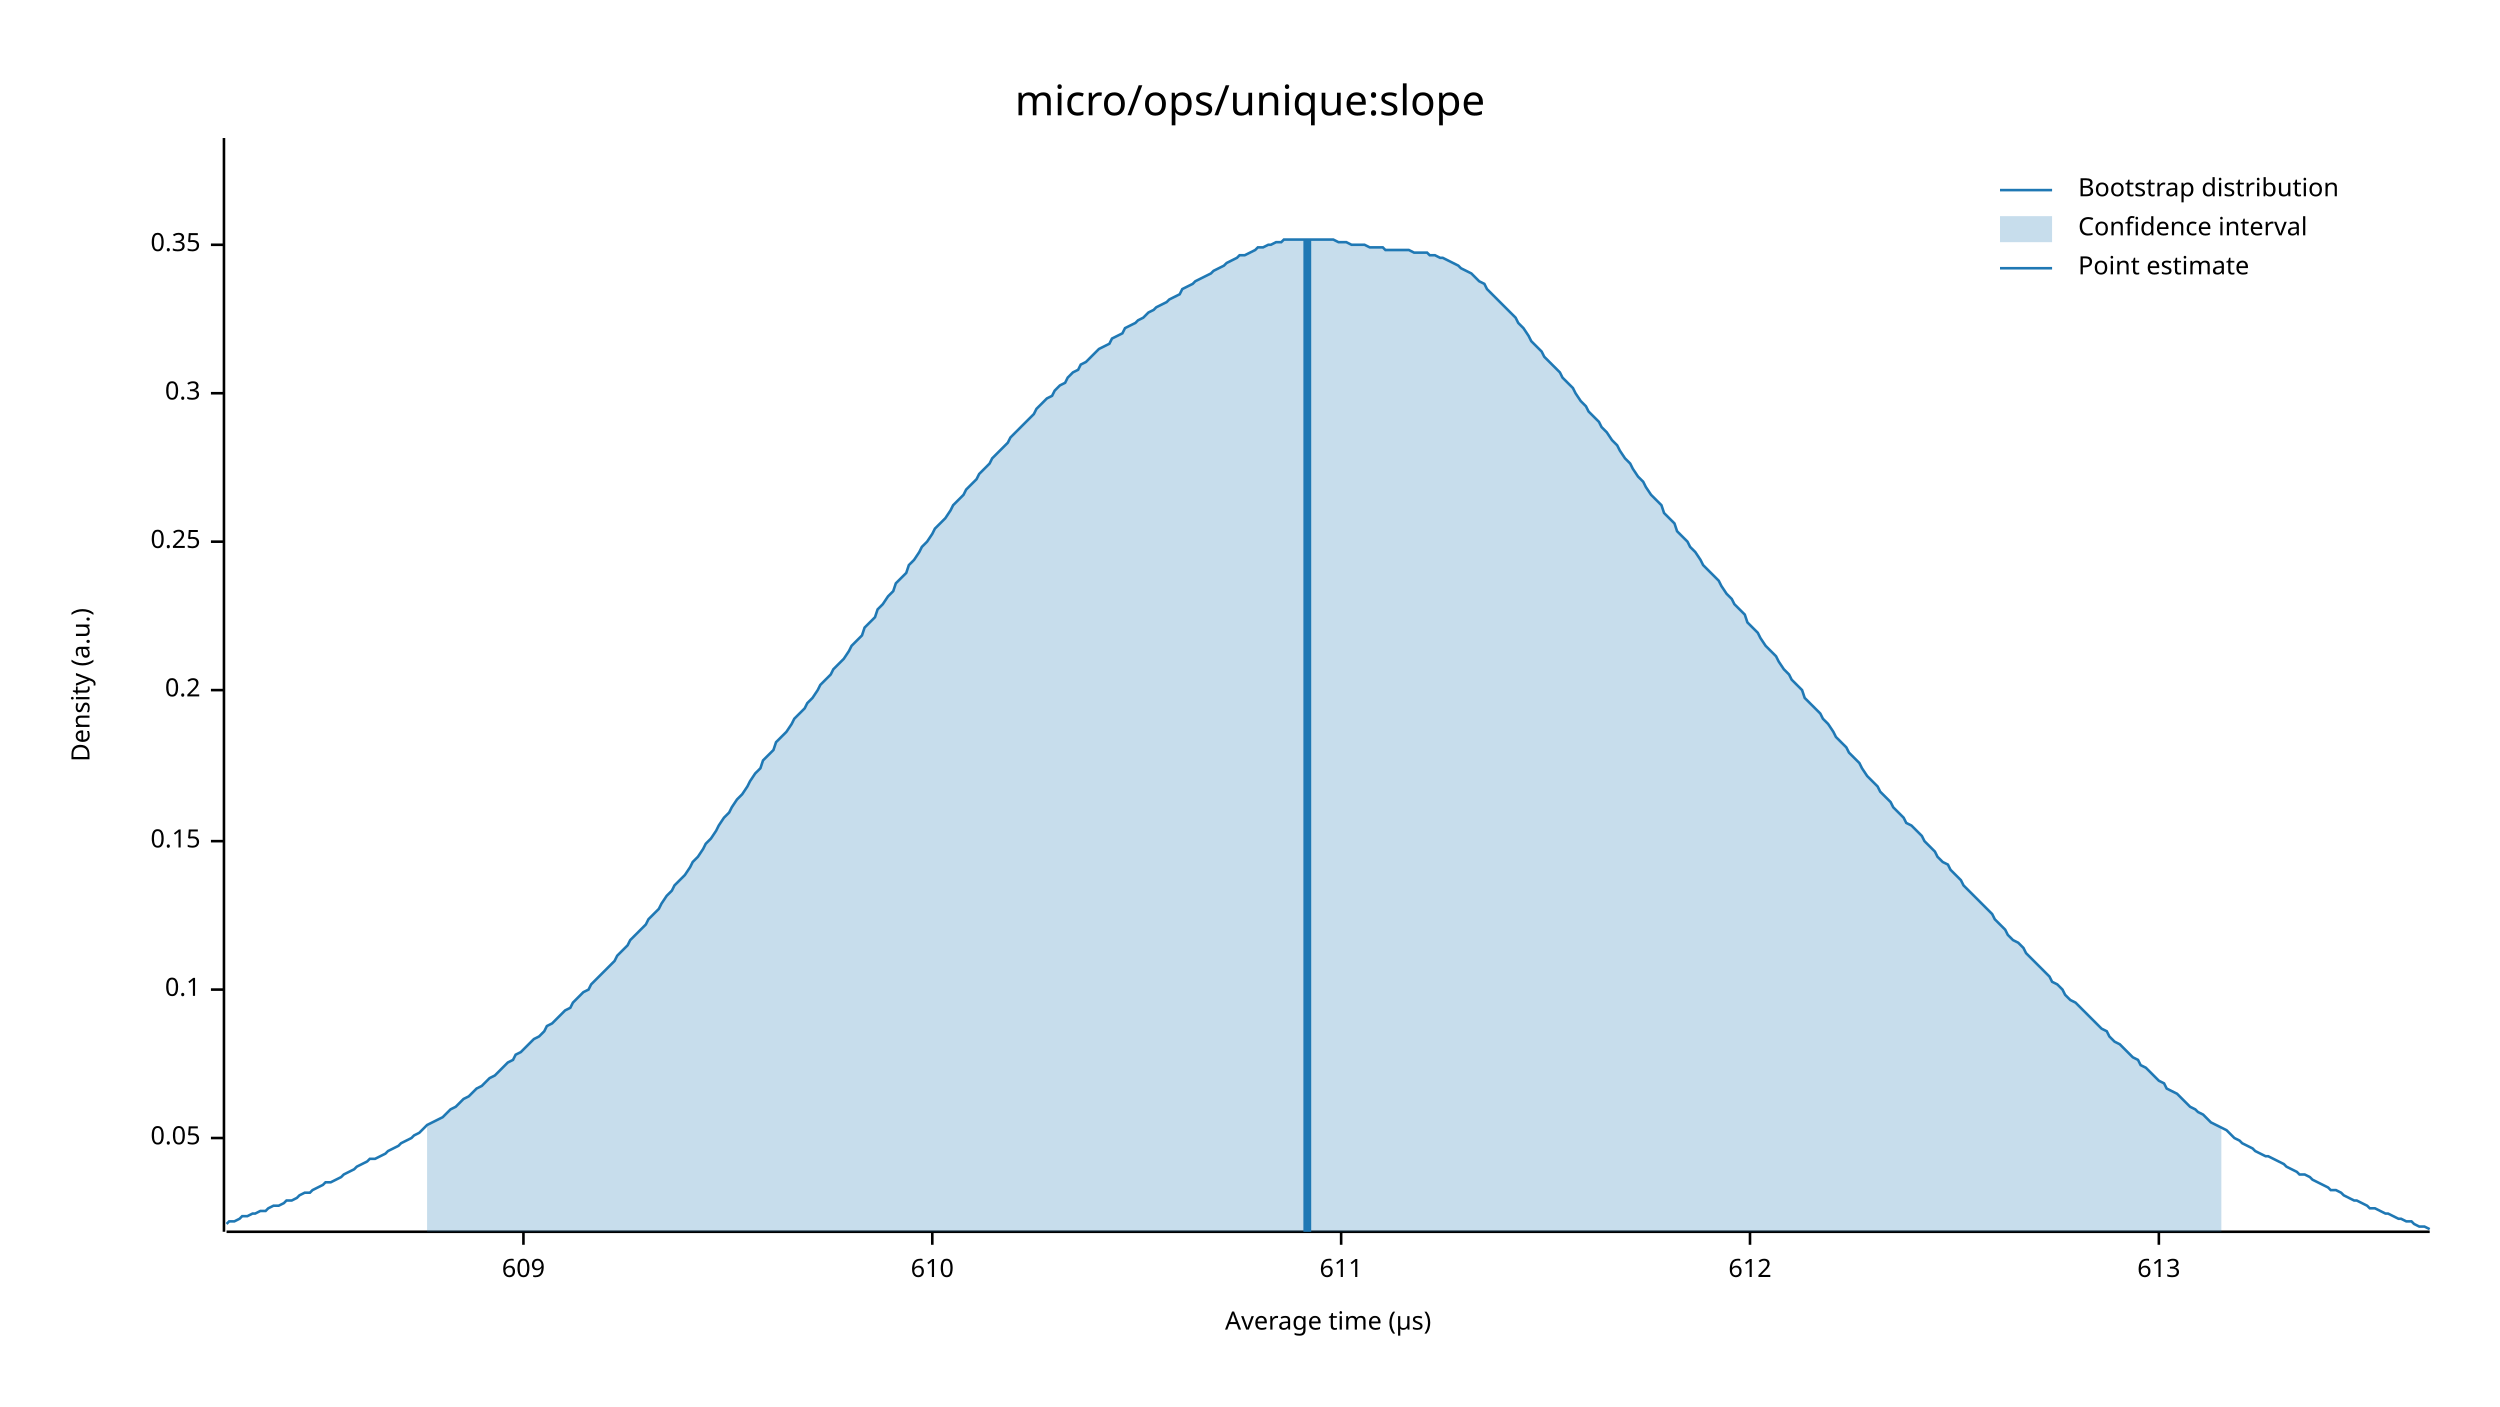
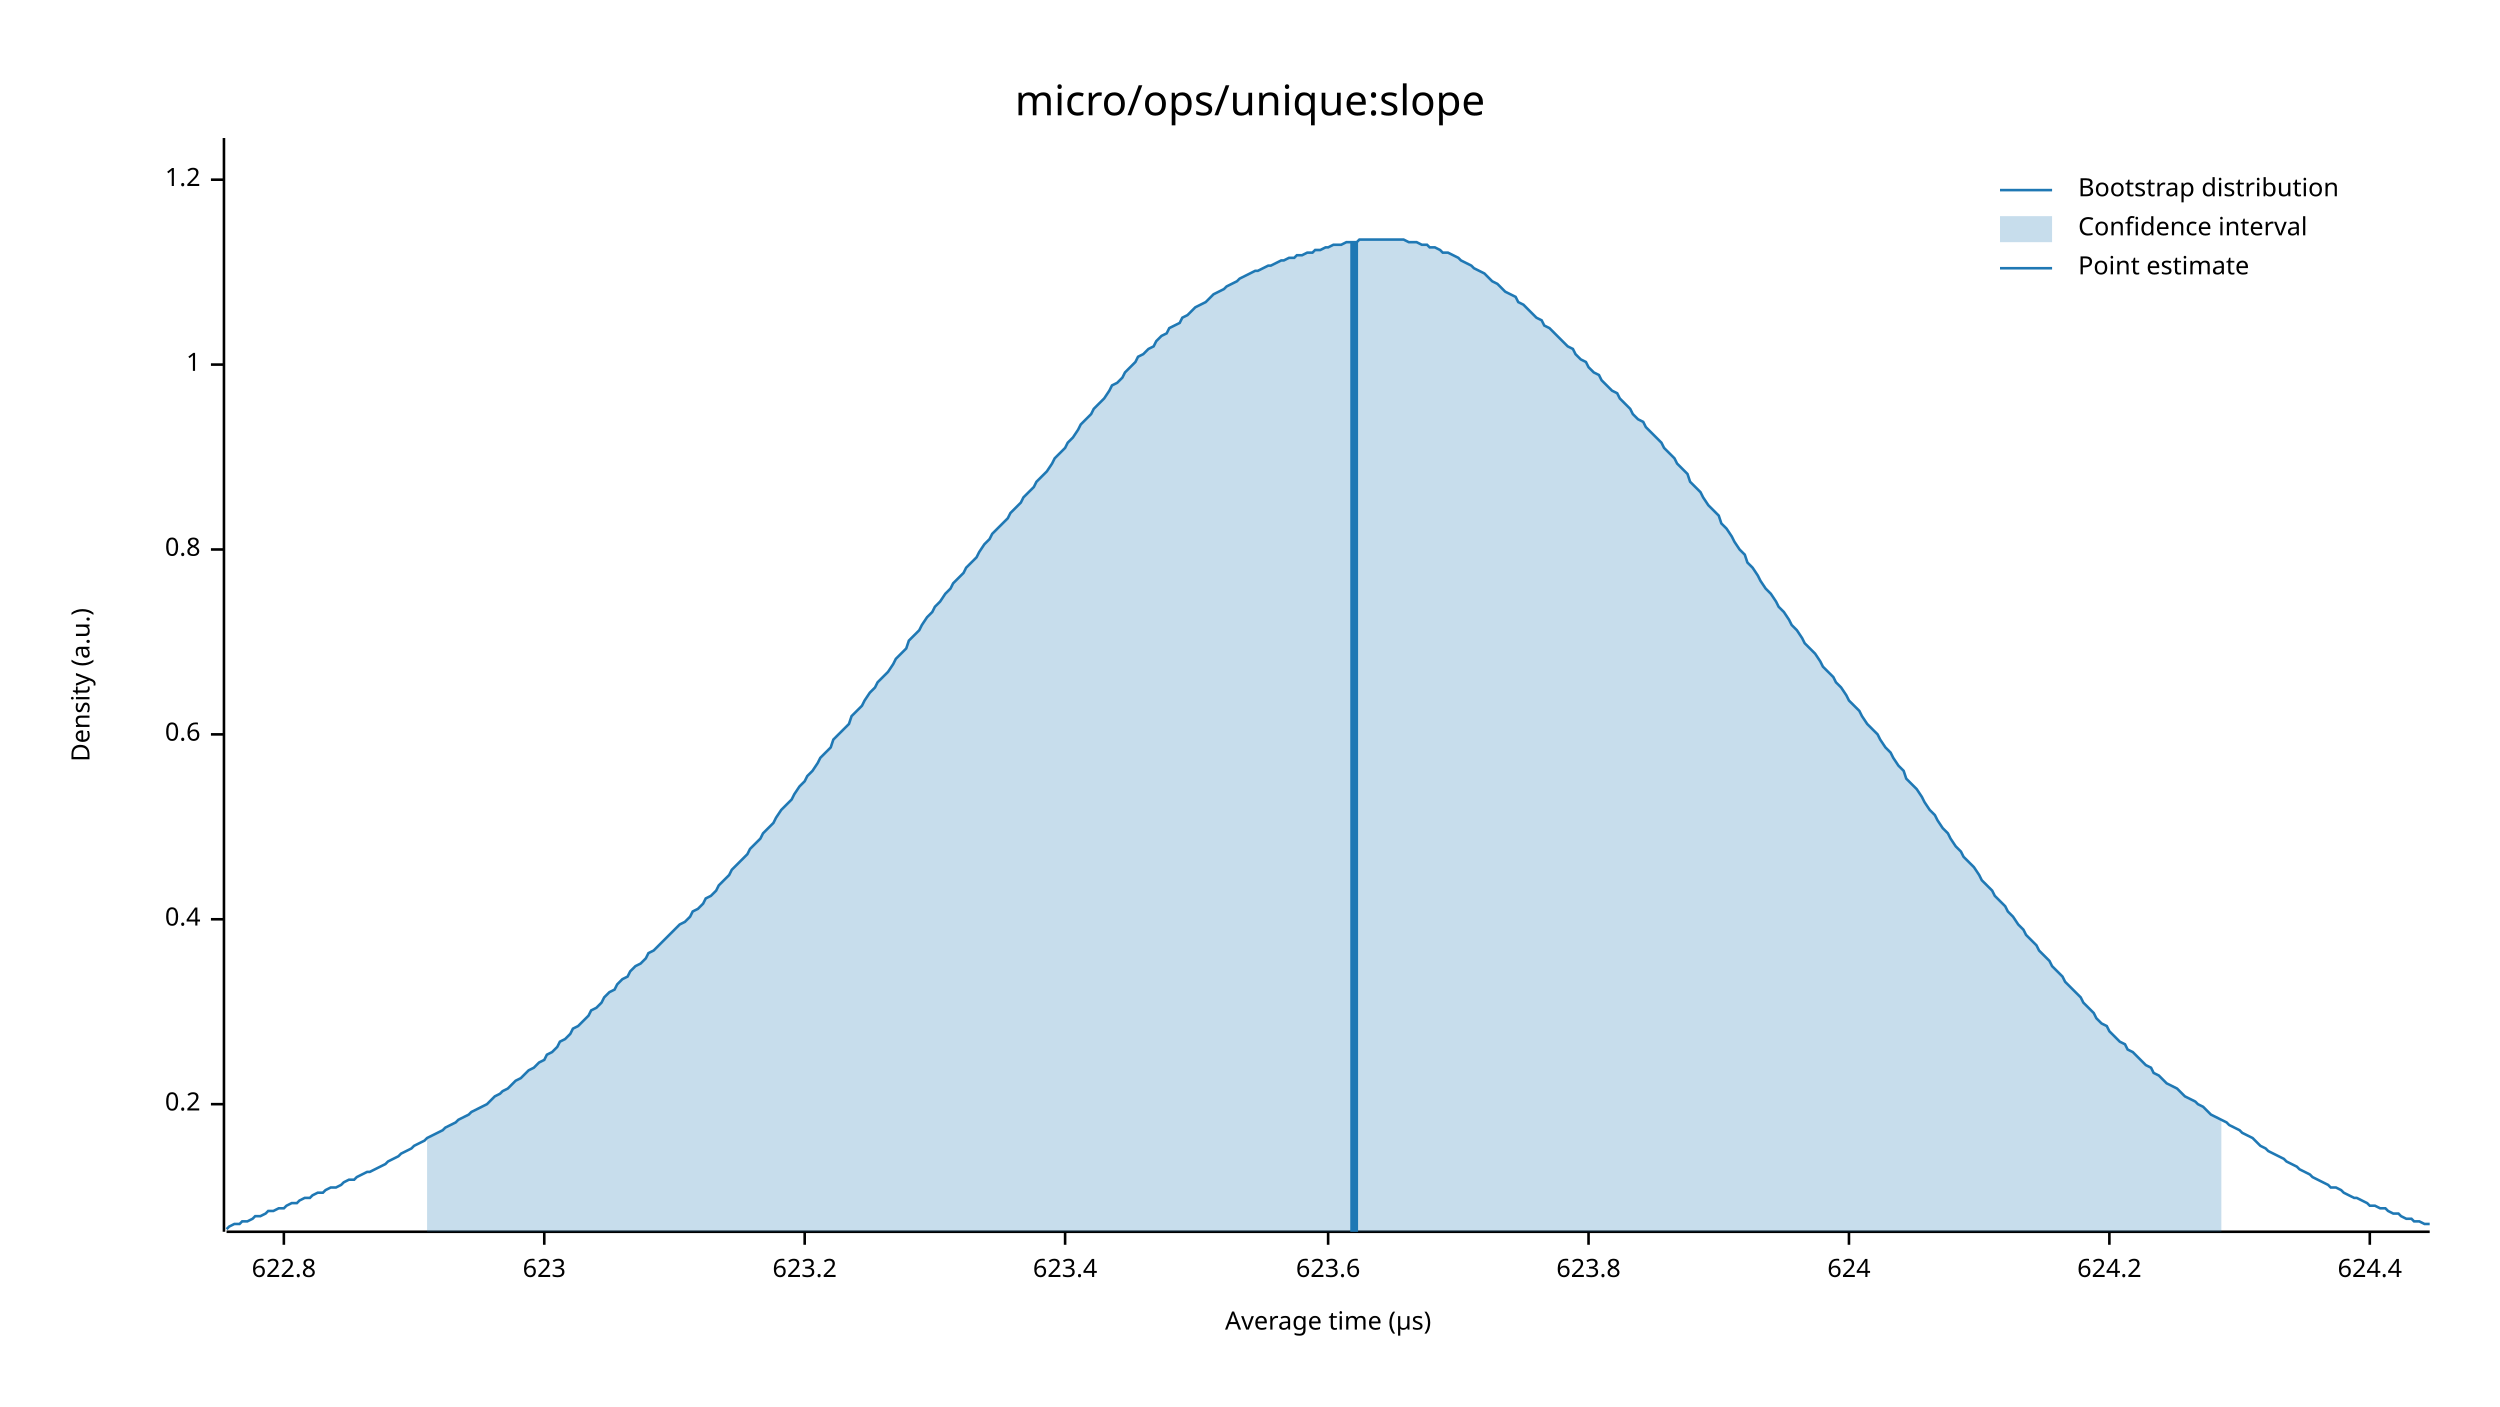
<svg xmlns="http://www.w3.org/2000/svg" width="960" height="540" viewBox="0 0 960 540">
  <text x="480" y="32" dy="0.76em" text-anchor="middle" font-family="sans-serif" font-size="16.129" opacity="1" fill="#000000">
micro/ops/unique:slope
</text>
  <text x="27" y="263" dy="0.76em" text-anchor="middle" font-family="sans-serif" font-size="9.677" opacity="1" fill="#000000" transform="rotate(270, 27, 263)">
Density (a.u.)
</text>
  <text x="510" y="513" dy="-0.5ex" text-anchor="middle" font-family="sans-serif" font-size="9.677" opacity="1" fill="#000000">
Average time (µs)
</text>
  <polyline fill="none" opacity="1" stroke="#000000" stroke-width="1" points="86,53 86,473 " />
-   <text x="77" y="437" dy="0.5ex" text-anchor="end" font-family="sans-serif" font-size="9.677" opacity="1" fill="#000000">
- 0.05
- </text>
-   <polyline fill="none" opacity="1" stroke="#000000" stroke-width="1" points="81,437 86,437 " />
-   <text x="77" y="380" dy="0.5ex" text-anchor="end" font-family="sans-serif" font-size="9.677" opacity="1" fill="#000000">
- 0.1
- </text>
-   <polyline fill="none" opacity="1" stroke="#000000" stroke-width="1" points="81,380 86,380 " />
-   <text x="77" y="323" dy="0.5ex" text-anchor="end" font-family="sans-serif" font-size="9.677" opacity="1" fill="#000000">
- 0.15
- </text>
-   <polyline fill="none" opacity="1" stroke="#000000" stroke-width="1" points="81,323 86,323 " />
-   <text x="77" y="265" dy="0.5ex" text-anchor="end" font-family="sans-serif" font-size="9.677" opacity="1" fill="#000000">
+   <text x="77" y="424" dy="0.5ex" text-anchor="end" font-family="sans-serif" font-size="9.677" opacity="1" fill="#000000">
0.2
</text>
-   <polyline fill="none" opacity="1" stroke="#000000" stroke-width="1" points="81,265 86,265 " />
-   <text x="77" y="208" dy="0.5ex" text-anchor="end" font-family="sans-serif" font-size="9.677" opacity="1" fill="#000000">
- 0.25
+   <polyline fill="none" opacity="1" stroke="#000000" stroke-width="1" points="81,424 86,424 " />
+   <text x="77" y="353" dy="0.5ex" text-anchor="end" font-family="sans-serif" font-size="9.677" opacity="1" fill="#000000">
+ 0.4
</text>
-   <polyline fill="none" opacity="1" stroke="#000000" stroke-width="1" points="81,208 86,208 " />
-   <text x="77" y="151" dy="0.5ex" text-anchor="end" font-family="sans-serif" font-size="9.677" opacity="1" fill="#000000">
- 0.3
+   <polyline fill="none" opacity="1" stroke="#000000" stroke-width="1" points="81,353 86,353 " />
+   <text x="77" y="282" dy="0.5ex" text-anchor="end" font-family="sans-serif" font-size="9.677" opacity="1" fill="#000000">
+ 0.6
</text>
-   <polyline fill="none" opacity="1" stroke="#000000" stroke-width="1" points="81,151 86,151 " />
-   <text x="77" y="94" dy="0.5ex" text-anchor="end" font-family="sans-serif" font-size="9.677" opacity="1" fill="#000000">
- 0.35
+   <polyline fill="none" opacity="1" stroke="#000000" stroke-width="1" points="81,282 86,282 " />
+   <text x="77" y="211" dy="0.5ex" text-anchor="end" font-family="sans-serif" font-size="9.677" opacity="1" fill="#000000">
+ 0.8
</text>
-   <polyline fill="none" opacity="1" stroke="#000000" stroke-width="1" points="81,94 86,94 " />
+   <polyline fill="none" opacity="1" stroke="#000000" stroke-width="1" points="81,211 86,211 " />
+   <text x="77" y="140" dy="0.5ex" text-anchor="end" font-family="sans-serif" font-size="9.677" opacity="1" fill="#000000">
+ 1
+ </text>
+   <polyline fill="none" opacity="1" stroke="#000000" stroke-width="1" points="81,140 86,140 " />
+   <text x="77" y="69" dy="0.5ex" text-anchor="end" font-family="sans-serif" font-size="9.677" opacity="1" fill="#000000">
+ 1.2
+ </text>
+   <polyline fill="none" opacity="1" stroke="#000000" stroke-width="1" points="81,69 86,69 " />
  <polyline fill="none" opacity="1" stroke="#000000" stroke-width="1" points="87,473 933,473 " />
-   <text x="201" y="483" dy="0.76em" text-anchor="middle" font-family="sans-serif" font-size="9.677" opacity="1" fill="#000000">
- 609
+   <text x="109" y="483" dy="0.76em" text-anchor="middle" font-family="sans-serif" font-size="9.677" opacity="1" fill="#000000">
+ 622.8
</text>
-   <polyline fill="none" opacity="1" stroke="#000000" stroke-width="1" points="201,473 201,478 " />
-   <text x="358" y="483" dy="0.76em" text-anchor="middle" font-family="sans-serif" font-size="9.677" opacity="1" fill="#000000">
- 610
+   <polyline fill="none" opacity="1" stroke="#000000" stroke-width="1" points="109,473 109,478 " />
+   <text x="209" y="483" dy="0.76em" text-anchor="middle" font-family="sans-serif" font-size="9.677" opacity="1" fill="#000000">
+ 623
</text>
-   <polyline fill="none" opacity="1" stroke="#000000" stroke-width="1" points="358,473 358,478 " />
-   <text x="515" y="483" dy="0.76em" text-anchor="middle" font-family="sans-serif" font-size="9.677" opacity="1" fill="#000000">
- 611
+   <polyline fill="none" opacity="1" stroke="#000000" stroke-width="1" points="209,473 209,478 " />
+   <text x="309" y="483" dy="0.76em" text-anchor="middle" font-family="sans-serif" font-size="9.677" opacity="1" fill="#000000">
+ 623.2
</text>
-   <polyline fill="none" opacity="1" stroke="#000000" stroke-width="1" points="515,473 515,478 " />
-   <text x="672" y="483" dy="0.76em" text-anchor="middle" font-family="sans-serif" font-size="9.677" opacity="1" fill="#000000">
- 612
+   <polyline fill="none" opacity="1" stroke="#000000" stroke-width="1" points="309,473 309,478 " />
+   <text x="409" y="483" dy="0.76em" text-anchor="middle" font-family="sans-serif" font-size="9.677" opacity="1" fill="#000000">
+ 623.4
</text>
-   <polyline fill="none" opacity="1" stroke="#000000" stroke-width="1" points="672,473 672,478 " />
-   <text x="829" y="483" dy="0.76em" text-anchor="middle" font-family="sans-serif" font-size="9.677" opacity="1" fill="#000000">
- 613
+   <polyline fill="none" opacity="1" stroke="#000000" stroke-width="1" points="409,473 409,478 " />
+   <text x="510" y="483" dy="0.76em" text-anchor="middle" font-family="sans-serif" font-size="9.677" opacity="1" fill="#000000">
+ 623.6
</text>
-   <polyline fill="none" opacity="1" stroke="#000000" stroke-width="1" points="829,473 829,478 " />
-   <polyline fill="none" opacity="1" stroke="#1F78B4" stroke-width="1" points="87,470 88,469 90,469 92,468 93,467 95,467 97,466 98,466 100,465 102,465 103,464 105,463 107,463 109,462 110,461 112,461 114,460 115,459 117,458 119,458 120,457 122,456 124,455 125,454 127,454 129,453 131,452 132,451 134,450 136,449 137,448 139,447 141,446 142,445 144,445 146,444 148,443 149,442 151,441 153,440 154,439 156,438 158,437 159,436 161,435 163,433 164,432 166,431 168,430 170,429 171,428 173,426 175,425 176,424 178,422 180,421 181,420 183,418 185,417 187,415 188,414 190,413 192,411 193,410 195,408 197,407 198,405 200,404 202,402 203,401 205,399 207,398 209,396 210,394 212,393 214,391 215,390 217,388 219,387 220,385 222,383 224,381 226,380 227,378 229,376 231,374 232,373 234,371 236,369 237,367 239,365 241,363 242,361 244,359 246,357 248,355 249,353 251,351 253,349 254,347 256,344 258,342 259,340 261,338 263,336 265,333 266,331 268,329 270,326 271,324 273,322 275,319 276,317 278,314 280,312 281,310 283,307 285,305 287,302 288,300 290,297 292,295 293,292 295,290 297,288 298,285 300,283 302,281 304,278 305,276 307,274 309,272 310,270 312,268 314,265 315,263 317,261 319,259 320,257 322,255 324,253 326,250 327,248 329,246 331,244 332,241 334,239 336,237 337,234 339,232 341,229 343,227 344,224 346,222 348,220 349,217 351,215 353,212 354,210 356,208 358,205 359,203 361,201 363,199 365,196 366,194 368,192 370,190 371,188 373,186 375,184 376,182 378,180 380,178 381,176 383,174 385,172 387,170 388,168 390,166 392,164 393,163 395,161 397,159 398,157 400,155 402,153 404,152 405,150 407,148 409,147 410,145 412,143 414,142 415,140 417,139 419,137 420,136 422,134 424,133 426,132 427,130 429,129 431,128 432,126 434,125 436,124 437,123 439,122 441,120 443,119 444,118 446,117 448,116 449,115 451,114 453,113 454,111 456,110 458,109 459,108 461,107 463,106 465,105 466,104 468,103 470,102 471,101 473,100 475,99 476,98 478,98 480,97 482,96 483,95 485,95 487,94 488,94 490,93 492,93 493,92 495,92 497,92 498,92 500,92 502,92 504,92 505,92 507,92 509,92 510,92 512,92 514,93 515,93 517,93 519,94 521,94 522,94 524,94 526,95 527,95 529,95 531,95 532,96 534,96 536,96 537,96 539,96 541,96 543,97 544,97 546,97 548,97 549,98 551,98 553,99 554,99 556,100 558,101 560,102 561,103 563,104 565,105 566,106 568,108 570,109 571,111 573,113 575,115 576,116 578,118 580,120 582,122 583,124 585,126 587,129 588,131 590,133 592,135 593,137 595,139 597,141 599,143 600,145 602,147 604,149 605,151 607,154 609,156 610,158 612,160 614,162 615,164 617,166 619,169 621,171 622,173 624,176 626,178 627,180 629,183 631,185 632,187 634,190 636,192 638,194 639,197 641,199 643,201 644,204 646,206 648,208 649,210 651,212 653,215 654,217 656,219 658,221 660,223 661,225 663,228 665,230 666,232 668,234 670,236 671,239 673,241 675,243 676,245 678,248 680,250 682,252 683,254 685,257 687,259 688,261 690,263 692,265 693,268 695,270 697,272 699,274 700,276 702,278 704,281 705,283 707,285 709,287 710,289 712,291 714,293 715,295 717,298 719,300 721,302 722,304 724,306 726,308 727,310 729,312 731,314 732,316 734,317 736,319 738,321 739,323 741,325 743,327 744,329 746,331 748,332 749,334 751,336 753,338 754,340 756,342 758,344 760,346 761,347 763,349 765,351 766,353 768,355 770,357 771,359 773,361 775,362 777,364 778,366 780,368 782,370 783,371 785,373 787,375 788,377 790,378 792,380 793,382 795,384 797,385 799,387 800,388 802,390 804,392 805,393 807,395 809,396 810,398 812,400 814,401 816,403 817,404 819,406 821,407 822,409 824,410 826,412 827,413 829,415 831,416 832,418 834,419 836,420 838,422 839,423 841,425 843,426 844,427 846,428 848,430 849,431 851,432 853,433 855,434 856,435 858,437 860,438 861,439 863,440 865,441 866,442 868,443 870,444 871,444 873,445 875,446 877,447 878,448 880,449 882,450 883,451 885,451 887,452 888,453 890,454 892,455 894,456 895,457 897,457 899,458 900,459 902,460 904,461 905,461 907,462 909,463 910,464 912,464 914,465 916,466 917,466 919,467 921,468 922,468 924,469 926,469 927,470 929,471 931,471 933,472 " />
-   <polygon opacity="0.25" fill="#1F78B4" points="164,432 166,431 168,430 170,429 171,428 173,426 175,425 176,424 178,422 180,421 181,420 183,418 185,417 187,415 188,414 190,413 192,411 193,410 195,408 197,407 198,405 200,404 202,402 203,401 205,399 207,398 209,396 210,394 212,393 214,391 215,390 217,388 219,387 220,385 222,383 224,381 226,380 227,378 229,376 231,374 232,373 234,371 236,369 237,367 239,365 241,363 242,361 244,359 246,357 248,355 249,353 251,351 253,349 254,347 256,344 258,342 259,340 261,338 263,336 265,333 266,331 268,329 270,326 271,324 273,322 275,319 276,317 278,314 280,312 281,310 283,307 285,305 287,302 288,300 290,297 292,295 293,292 295,290 297,288 298,285 300,283 302,281 304,278 305,276 307,274 309,272 310,270 312,268 314,265 315,263 317,261 319,259 320,257 322,255 324,253 326,250 327,248 329,246 331,244 332,241 334,239 336,237 337,234 339,232 341,229 343,227 344,224 346,222 348,220 349,217 351,215 353,212 354,210 356,208 358,205 359,203 361,201 363,199 365,196 366,194 368,192 370,190 371,188 373,186 375,184 376,182 378,180 380,178 381,176 383,174 385,172 387,170 388,168 390,166 392,164 393,163 395,161 397,159 398,157 400,155 402,153 404,152 405,150 407,148 409,147 410,145 412,143 414,142 415,140 417,139 419,137 420,136 422,134 424,133 426,132 427,130 429,129 431,128 432,126 434,125 436,124 437,123 439,122 441,120 443,119 444,118 446,117 448,116 449,115 451,114 453,113 454,111 456,110 458,109 459,108 461,107 463,106 465,105 466,104 468,103 470,102 471,101 473,100 475,99 476,98 478,98 480,97 482,96 483,95 485,95 487,94 488,94 490,93 492,93 493,92 495,92 497,92 498,92 500,92 502,92 504,92 505,92 507,92 509,92 510,92 512,92 514,93 515,93 517,93 519,94 521,94 522,94 524,94 526,95 527,95 529,95 531,95 532,96 534,96 536,96 537,96 539,96 541,96 543,97 544,97 546,97 548,97 549,98 551,98 553,99 554,99 556,100 558,101 560,102 561,103 563,104 565,105 566,106 568,108 570,109 571,111 573,113 575,115 576,116 578,118 580,120 582,122 583,124 585,126 587,129 588,131 590,133 592,135 593,137 595,139 597,141 599,143 600,145 602,147 604,149 605,151 607,154 609,156 610,158 612,160 614,162 615,164 617,166 619,169 621,171 622,173 624,176 626,178 627,180 629,183 631,185 632,187 634,190 636,192 638,194 639,197 641,199 643,201 644,204 646,206 648,208 649,210 651,212 653,215 654,217 656,219 658,221 660,223 661,225 663,228 665,230 666,232 668,234 670,236 671,239 673,241 675,243 676,245 678,248 680,250 682,252 683,254 685,257 687,259 688,261 690,263 692,265 693,268 695,270 697,272 699,274 700,276 702,278 704,281 705,283 707,285 709,287 710,289 712,291 714,293 715,295 717,298 719,300 721,302 722,304 724,306 726,308 727,310 729,312 731,314 732,316 734,317 736,319 738,321 739,323 741,325 743,327 744,329 746,331 748,332 749,334 751,336 753,338 754,340 756,342 758,344 760,346 761,347 763,349 765,351 766,353 768,355 770,357 771,359 773,361 775,362 777,364 778,366 780,368 782,370 783,371 785,373 787,375 788,377 790,378 792,380 793,382 795,384 797,385 799,387 800,388 802,390 804,392 805,393 807,395 809,396 810,398 812,400 814,401 816,403 817,404 819,406 821,407 822,409 824,410 826,412 827,413 829,415 831,416 832,418 834,419 836,420 838,422 839,423 841,425 843,426 844,427 846,428 848,430 849,431 851,432 853,433 853,473 164,473 " />
-   <polyline fill="none" opacity="1" stroke="#1F78B4" stroke-width="3" points="502,473 502,92 " />
+   <polyline fill="none" opacity="1" stroke="#000000" stroke-width="1" points="510,473 510,478 " />
+   <text x="610" y="483" dy="0.76em" text-anchor="middle" font-family="sans-serif" font-size="9.677" opacity="1" fill="#000000">
+ 623.8
+ </text>
+   <polyline fill="none" opacity="1" stroke="#000000" stroke-width="1" points="610,473 610,478 " />
+   <text x="710" y="483" dy="0.76em" text-anchor="middle" font-family="sans-serif" font-size="9.677" opacity="1" fill="#000000">
+ 624
+ </text>
+   <polyline fill="none" opacity="1" stroke="#000000" stroke-width="1" points="710,473 710,478 " />
+   <text x="810" y="483" dy="0.76em" text-anchor="middle" font-family="sans-serif" font-size="9.677" opacity="1" fill="#000000">
+ 624.2
+ </text>
+   <polyline fill="none" opacity="1" stroke="#000000" stroke-width="1" points="810,473 810,478 " />
+   <text x="910" y="483" dy="0.76em" text-anchor="middle" font-family="sans-serif" font-size="9.677" opacity="1" fill="#000000">
+ 624.4
+ </text>
+   <polyline fill="none" opacity="1" stroke="#000000" stroke-width="1" points="910,473 910,478 " />
+   <polyline fill="none" opacity="1" stroke="#1F78B4" stroke-width="1" points="87,472 88,471 90,470 92,470 93,469 95,469 97,468 98,467 100,467 102,466 103,465 105,465 107,464 109,464 110,463 112,462 114,462 115,461 117,460 119,460 120,459 122,458 124,458 125,457 127,456 129,456 131,455 132,454 134,453 136,453 137,452 139,451 141,450 142,450 144,449 146,448 148,447 149,446 151,445 153,444 154,443 156,442 158,441 159,440 161,439 163,438 164,437 166,436 168,435 170,434 171,433 173,432 175,431 176,430 178,429 180,428 181,427 183,426 185,425 187,424 188,423 190,421 192,420 193,419 195,418 197,416 198,415 200,414 202,412 203,411 205,410 207,408 209,407 210,405 212,404 214,402 215,400 217,399 219,397 220,395 222,394 224,392 226,390 227,388 229,387 231,385 232,383 234,381 236,380 237,378 239,376 241,375 242,373 244,371 246,370 248,368 249,366 251,365 253,363 254,362 256,360 258,358 259,357 261,355 263,354 265,352 266,350 268,349 270,347 271,345 273,344 275,342 276,340 278,338 280,336 281,334 283,332 285,330 287,328 288,326 290,324 292,322 293,320 295,318 297,316 298,314 300,311 302,309 304,307 305,305 307,302 309,300 310,298 312,296 314,293 315,291 317,289 319,287 320,284 322,282 324,280 326,278 327,275 329,273 331,271 332,269 334,266 336,264 337,262 339,260 341,258 343,255 344,253 346,251 348,249 349,246 351,244 353,242 354,240 356,237 358,235 359,233 361,231 363,228 365,226 366,224 368,222 370,220 371,218 373,216 375,214 376,212 378,209 380,207 381,205 383,203 385,201 387,199 388,197 390,195 392,193 393,191 395,189 397,187 398,185 400,183 402,181 404,178 405,176 407,174 409,172 410,170 412,168 414,165 415,163 417,161 419,159 420,157 422,155 424,153 426,150 427,148 429,147 431,145 432,143 434,141 436,139 437,137 439,136 441,134 443,133 444,131 446,129 448,128 449,126 451,125 453,124 454,122 456,121 458,119 459,118 461,117 463,116 465,114 466,113 468,112 470,111 471,110 473,109 475,108 476,107 478,106 480,105 482,104 483,104 485,103 487,102 488,102 490,101 492,100 493,100 495,99 497,99 498,98 500,98 502,97 504,97 505,96 507,96 509,95 510,95 512,94 514,94 515,94 517,93 519,93 521,93 522,92 524,92 526,92 527,92 529,92 531,92 532,92 534,92 536,92 537,92 539,92 541,93 543,93 544,93 546,94 548,94 549,95 551,95 553,96 554,97 556,97 558,98 560,99 561,100 563,101 565,102 566,103 568,104 570,105 571,106 573,108 575,109 576,110 578,112 580,113 582,114 583,116 585,117 587,119 588,120 590,122 592,123 593,125 595,126 597,128 599,130 600,131 602,133 604,134 605,136 607,138 609,139 610,141 612,143 614,144 615,146 617,148 619,150 621,151 622,153 624,155 626,157 627,159 629,161 631,162 632,164 634,166 636,168 638,170 639,172 641,174 643,176 644,178 646,180 648,182 649,185 651,187 653,189 654,191 656,194 658,196 660,198 661,201 663,203 665,206 666,208 668,211 670,213 671,216 673,218 675,221 676,223 678,226 680,228 682,231 683,233 685,235 687,238 688,240 690,242 692,245 693,247 695,249 697,251 699,254 700,256 702,258 704,260 705,262 707,264 709,267 710,269 712,271 714,273 715,275 717,278 719,280 721,282 722,284 724,287 726,289 727,291 729,294 731,296 732,299 734,301 736,303 738,306 739,308 741,311 743,313 744,315 746,318 748,320 749,322 751,325 753,327 754,329 756,331 758,333 760,336 761,338 763,340 765,342 766,344 768,346 770,348 771,350 773,352 775,355 777,357 778,359 780,361 782,363 783,365 785,367 787,369 788,371 790,373 792,375 793,377 795,379 797,381 799,383 800,385 802,387 804,389 805,391 807,393 809,394 810,396 812,398 814,400 816,401 817,403 819,404 821,406 822,407 824,409 826,410 827,412 829,413 831,415 832,416 834,417 836,418 838,420 839,421 841,422 843,423 844,424 846,425 848,427 849,428 851,429 853,430 855,431 856,432 858,433 860,434 861,435 863,436 865,437 866,438 868,440 870,441 871,442 873,443 875,444 877,445 878,446 880,447 882,448 883,449 885,450 887,451 888,452 890,453 892,454 894,455 895,456 897,456 899,457 900,458 902,459 904,460 905,460 907,461 909,462 910,463 912,463 914,464 916,464 917,465 919,466 921,466 922,467 924,468 926,468 927,469 929,469 931,470 933,470 " />
+   <polygon opacity="0.25" fill="#1F78B4" points="164,437 166,436 168,435 170,434 171,433 173,432 175,431 176,430 178,429 180,428 181,427 183,426 185,425 187,424 188,423 190,421 192,420 193,419 195,418 197,416 198,415 200,414 202,412 203,411 205,410 207,408 209,407 210,405 212,404 214,402 215,400 217,399 219,397 220,395 222,394 224,392 226,390 227,388 229,387 231,385 232,383 234,381 236,380 237,378 239,376 241,375 242,373 244,371 246,370 248,368 249,366 251,365 253,363 254,362 256,360 258,358 259,357 261,355 263,354 265,352 266,350 268,349 270,347 271,345 273,344 275,342 276,340 278,338 280,336 281,334 283,332 285,330 287,328 288,326 290,324 292,322 293,320 295,318 297,316 298,314 300,311 302,309 304,307 305,305 307,302 309,300 310,298 312,296 314,293 315,291 317,289 319,287 320,284 322,282 324,280 326,278 327,275 329,273 331,271 332,269 334,266 336,264 337,262 339,260 341,258 343,255 344,253 346,251 348,249 349,246 351,244 353,242 354,240 356,237 358,235 359,233 361,231 363,228 365,226 366,224 368,222 370,220 371,218 373,216 375,214 376,212 378,209 380,207 381,205 383,203 385,201 387,199 388,197 390,195 392,193 393,191 395,189 397,187 398,185 400,183 402,181 404,178 405,176 407,174 409,172 410,170 412,168 414,165 415,163 417,161 419,159 420,157 422,155 424,153 426,150 427,148 429,147 431,145 432,143 434,141 436,139 437,137 439,136 441,134 443,133 444,131 446,129 448,128 449,126 451,125 453,124 454,122 456,121 458,119 459,118 461,117 463,116 465,114 466,113 468,112 470,111 471,110 473,109 475,108 476,107 478,106 480,105 482,104 483,104 485,103 487,102 488,102 490,101 492,100 493,100 495,99 497,99 498,98 500,98 502,97 504,97 505,96 507,96 509,95 510,95 512,94 514,94 515,94 517,93 519,93 521,93 522,92 524,92 526,92 527,92 529,92 531,92 532,92 534,92 536,92 537,92 539,92 541,93 543,93 544,93 546,94 548,94 549,95 551,95 553,96 554,97 556,97 558,98 560,99 561,100 563,101 565,102 566,103 568,104 570,105 571,106 573,108 575,109 576,110 578,112 580,113 582,114 583,116 585,117 587,119 588,120 590,122 592,123 593,125 595,126 597,128 599,130 600,131 602,133 604,134 605,136 607,138 609,139 610,141 612,143 614,144 615,146 617,148 619,150 621,151 622,153 624,155 626,157 627,159 629,161 631,162 632,164 634,166 636,168 638,170 639,172 641,174 643,176 644,178 646,180 648,182 649,185 651,187 653,189 654,191 656,194 658,196 660,198 661,201 663,203 665,206 666,208 668,211 670,213 671,216 673,218 675,221 676,223 678,226 680,228 682,231 683,233 685,235 687,238 688,240 690,242 692,245 693,247 695,249 697,251 699,254 700,256 702,258 704,260 705,262 707,264 709,267 710,269 712,271 714,273 715,275 717,278 719,280 721,282 722,284 724,287 726,289 727,291 729,294 731,296 732,299 734,301 736,303 738,306 739,308 741,311 743,313 744,315 746,318 748,320 749,322 751,325 753,327 754,329 756,331 758,333 760,336 761,338 763,340 765,342 766,344 768,346 770,348 771,350 773,352 775,355 777,357 778,359 780,361 782,363 783,365 785,367 787,369 788,371 790,373 792,375 793,377 795,379 797,381 799,383 800,385 802,387 804,389 805,391 807,393 809,394 810,396 812,398 814,400 816,401 817,403 819,404 821,406 822,407 824,409 826,410 827,412 829,413 831,415 832,416 834,417 836,418 838,420 839,421 841,422 843,423 844,424 846,425 848,427 849,428 851,429 853,430 853,473 164,473 " />
+   <polyline fill="none" opacity="1" stroke="#1F78B4" stroke-width="3" points="520,473 520,93 " />
  <text x="798" y="68" dy="0.76em" text-anchor="start" font-family="sans-serif" font-size="9.677" opacity="1" fill="#000000">
Bootstrap distribution
</text>
  <text x="798" y="83" dy="0.76em" text-anchor="start" font-family="sans-serif" font-size="9.677" opacity="1" fill="#000000">
Confidence interval
</text>
  <text x="798" y="98" dy="0.76em" text-anchor="start" font-family="sans-serif" font-size="9.677" opacity="1" fill="#000000">
Point estimate
</text>
  <polyline fill="none" opacity="1" stroke="#1F78B4" stroke-width="1" points="768,73 788,73 " />
  <rect x="768" y="83" width="20" height="10" opacity="0.25" fill="#1F78B4" stroke="none" />
  <polyline fill="none" opacity="1" stroke="#1F78B4" stroke-width="1" points="768,103 788,103 " />
</svg>
